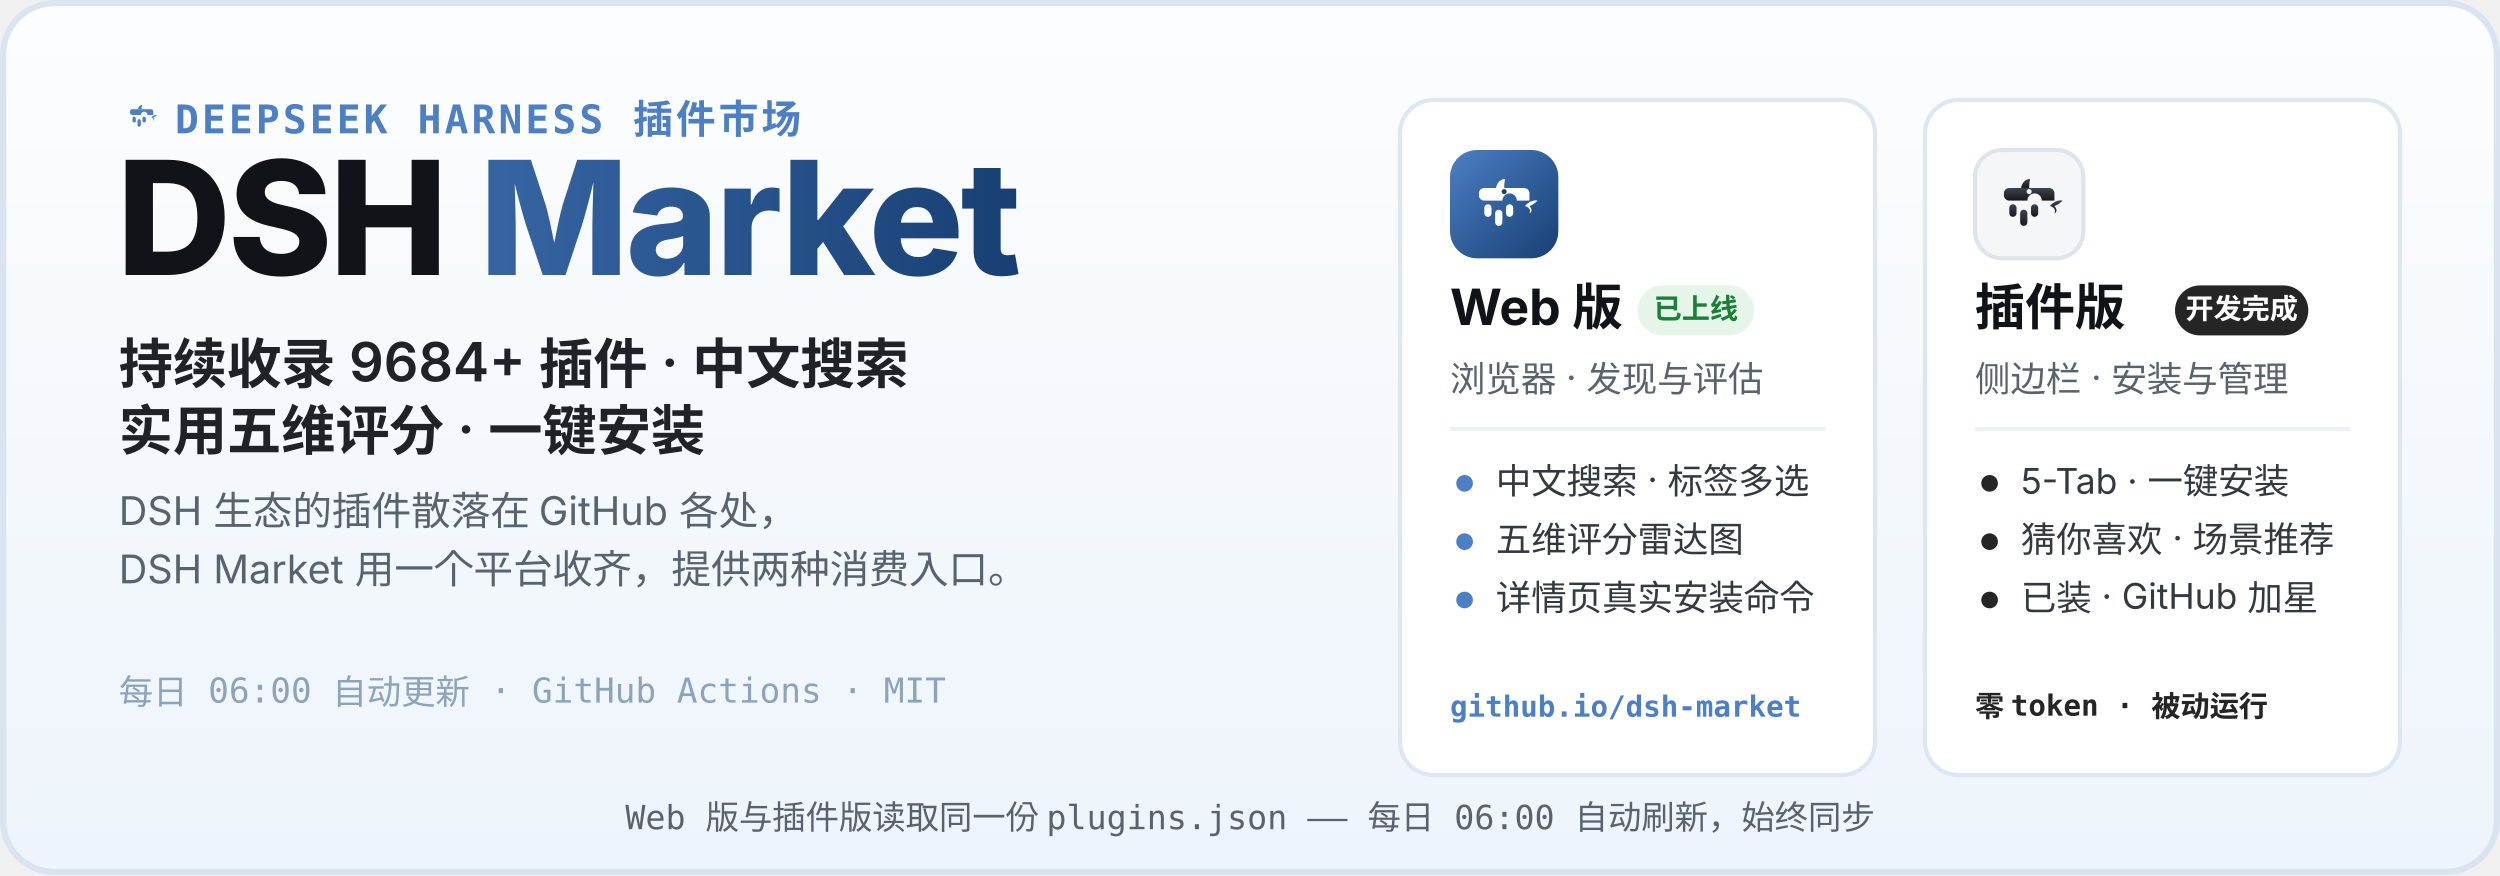
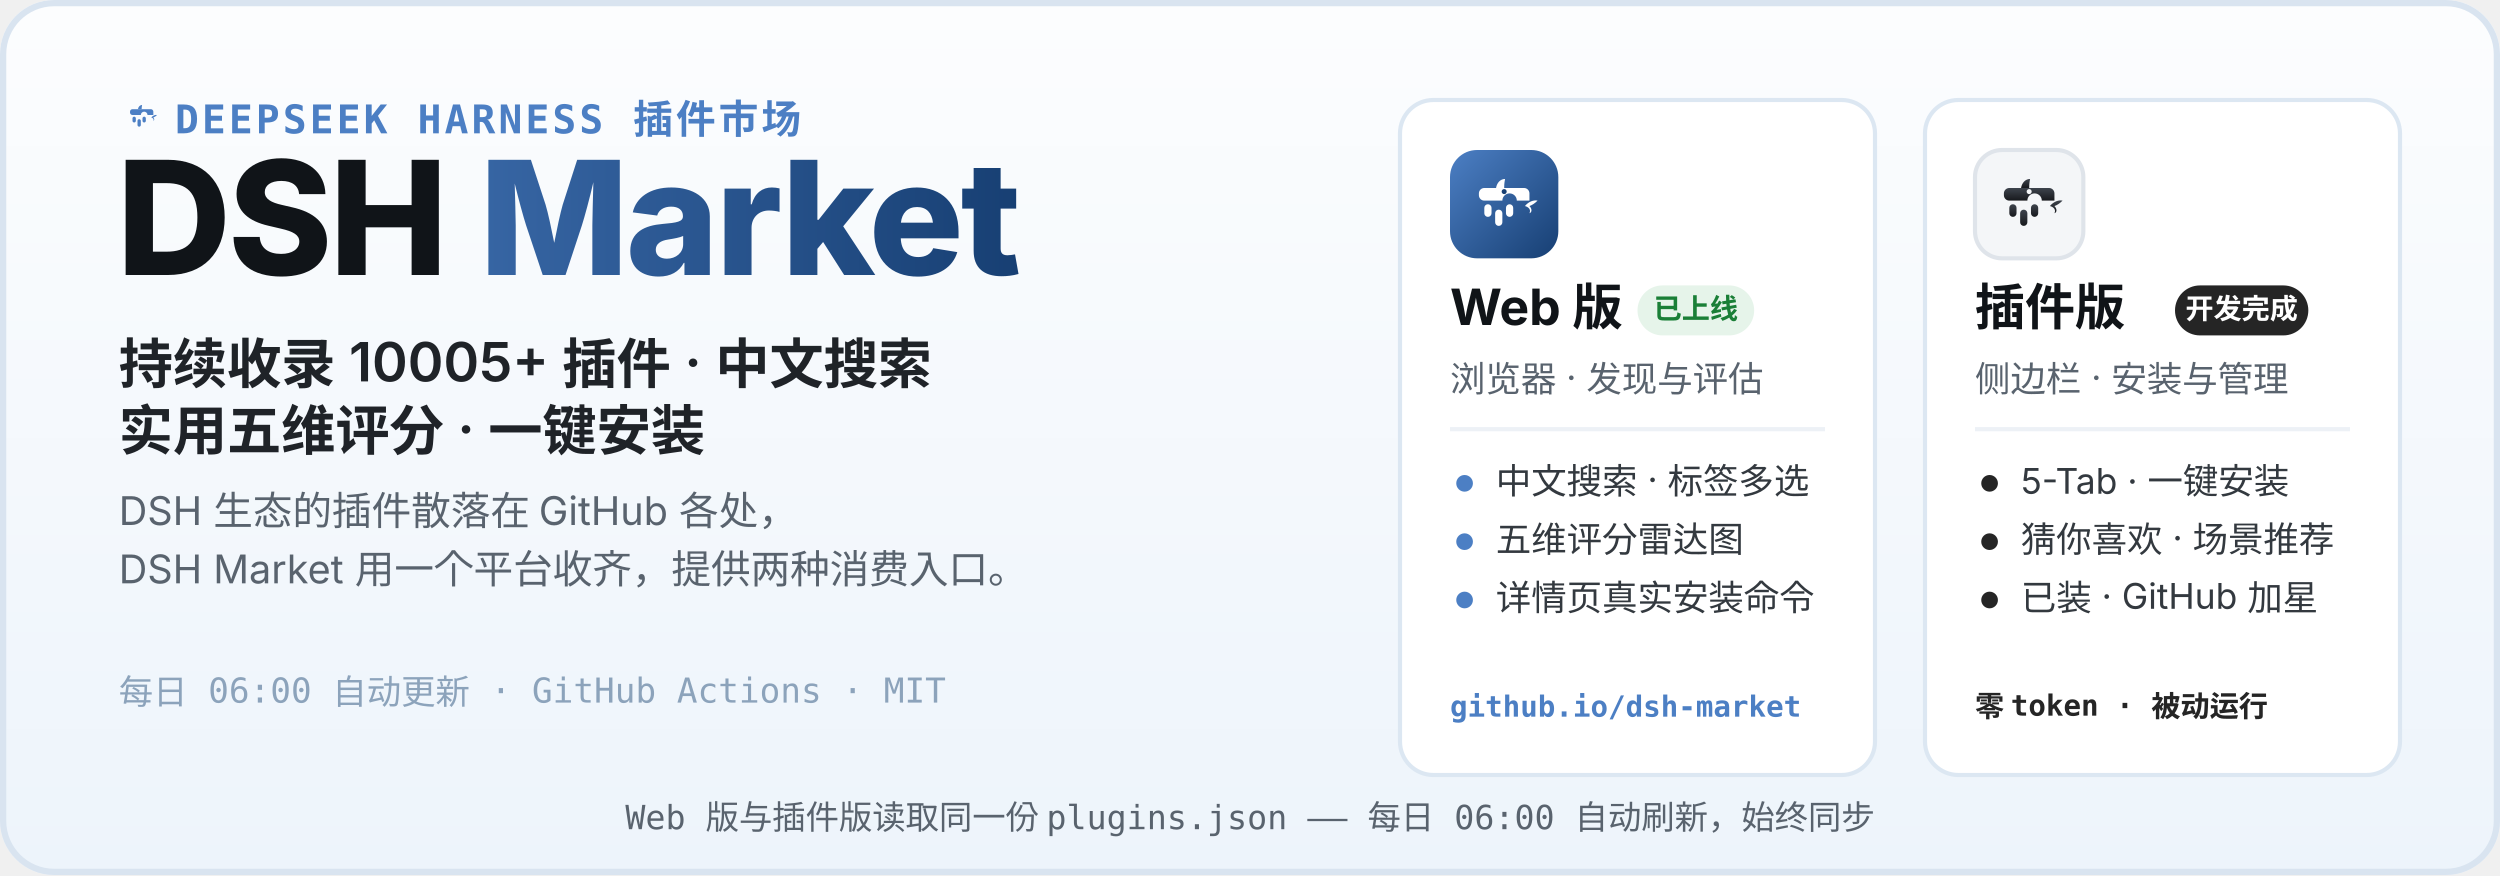
<svg xmlns="http://www.w3.org/2000/svg" width="1200" height="420" viewBox="0 0 1200 420" role="img" aria-labelledby="hero-title hero-desc">
  <defs>
    <linearGradient id="heroBg" x1="0" y1="0" x2="0" y2="1">
      <stop offset="0" stop-color="#FCFDFE" />
      <stop offset="1" stop-color="#EDF4FB" />
    </linearGradient>
    <linearGradient id="webLogo" x1="0" y1="0" x2="1" y2="1">
      <stop offset="0" stop-color="#4C7FC4" />
      <stop offset="1" stop-color="#173F73" />
    </linearGradient>
    <linearGradient id="plugLogo" x1="0" y1="0" x2="0" y2="1">
      <stop offset="0" stop-color="#3E444D" />
      <stop offset="1" stop-color="#17191D" />
    </linearGradient>
    <linearGradient id="marketWord" x1="0" y1="0" x2="1" y2="0">
      <stop offset="0" stop-color="#4C7FC4" />
      <stop offset="1" stop-color="#173F73" />
    </linearGradient>
  </defs>
  <rect width="1200" height="420" rx="26" fill="url(#heroBg)" />
  <rect x="1.5" y="1.5" width="1197" height="417" rx="24.5" fill="none" stroke="#D9E4F0" stroke-width="3" />
  <g transform="translate(56 44) scale(0.2)">
    <path d="M51 42 C52 36 56 32 61 32 C60 37 60 40 60 42 Z" fill="#4C7FC4" />
    <path d="M83 62 C87 57 93 55 97 56 C94 59 91 61 88 62 C91 65 91 69 88 70 C90 66 87 63 83 62 Z" fill="#4C7FC4" />
    <g fill="#4C7FC4">
      <path d="M38 42 h44 a6 6 0 0 1 6 6 v8 h-14 a8 8 0 1 0 -16 0 h-20 a6 6 0 0 1 -6 -6 v-2 a6 6 0 0 1 6 -6 z" />
      <rect x="38" y="60" width="8" height="14" rx="4" />
      <rect x="50" y="66" width="8" height="18" rx="4" />
      <rect x="62" y="60" width="8" height="14" rx="4" />
    </g>
  </g>
  <text x="84" y="64" font-family="ui-monospace, SFMono-Regular, Menlo, Consolas, monospace" font-size="19" font-weight="600" letter-spacing="1.5" fill="#4C7FC4">DEEPSEEK HARNESS 插件市场</text>
  <text x="56" y="132" font-family="-apple-system, BlinkMacSystemFont, 'Segoe UI', 'PingFang SC', 'Microsoft YaHei', 'Noto Sans SC', sans-serif" font-size="76" font-weight="800" letter-spacing="-1.5" fill="#101418">DSH <tspan fill="url(#marketWord)">Market</tspan>
  </text>
-   <text x="57" y="184" font-family="-apple-system, BlinkMacSystemFont, 'Segoe UI', 'PingFang SC', 'Microsoft YaHei', 'Noto Sans SC', sans-serif" font-size="26" font-weight="600" fill="#1F2328">持续收录 9684+ 插件 · 中文搜索</text>
+   <text x="57" y="184" font-family="-apple-system, BlinkMacSystemFont, 'Segoe UI', 'PingFang SC', 'Microsoft YaHei', 'Noto Sans SC', sans-serif" font-size="26" font-weight="600" fill="#1F2328">持续收录 10005+ 插件 · 中文搜索</text>
  <text x="57" y="216" font-family="-apple-system, BlinkMacSystemFont, 'Segoe UI', 'PingFang SC', 'Microsoft YaHei', 'Noto Sans SC', sans-serif" font-size="26" font-weight="600" fill="#1F2328">实用五维评分 · 一键安装</text>
  <text x="57" y="252" font-family="-apple-system, BlinkMacSystemFont, 'Segoe UI', 'PingFang SC', 'Microsoft YaHei', 'Noto Sans SC', sans-serif" font-size="19" fill="#59636E">DSH 生态的插件散落在 GitHub 各处，</text>
  <text x="57" y="280" font-family="-apple-system, BlinkMacSystemFont, 'Segoe UI', 'PingFang SC', 'Microsoft YaHei', 'Noto Sans SC', sans-serif" font-size="19" fill="#59636E">DSH Market 用一个平台收齐，提供两种消费入口。</text>
  <text x="57" y="338" font-family="ui-monospace, SFMono-Regular, Menlo, Consolas, monospace" font-size="16.5" fill="#8CA3BB">每日 06:00 自动更新 · GitHub Actions · MIT</text>
  <g>
    <rect x="672" y="48" width="228" height="324" rx="16" fill="#FFFFFF" stroke="#DCE7F2" stroke-width="2" />
    <g transform="translate(696 72)">
      <rect width="52" height="52" rx="13" fill="url(#webLogo)" />
      <g transform="translate(26 26.9) scale(0.4333) translate(-60 -62)">
        <path d="M51 42 C52 36 56 32 61 32 C60 37 60 40 60 42 Z" fill="#fff" />
        <path d="M83 62 C87 57 93 55 97 56 C94 59 91 61 88 62 C91 65 91 69 88 70 C90 66 87 63 83 62 Z" fill="#fff" />
        <g fill="#fff">
          <path d="M38 42 h44 a6 6 0 0 1 6 6 v8 h-14 a8 8 0 1 0 -16 0 h-20 a6 6 0 0 1 -6 -6 v-2 a6 6 0 0 1 6 -6 z" />
          <rect x="38" y="60" width="8" height="14" rx="4" />
          <rect x="50" y="66" width="8" height="18" rx="4" />
          <rect x="62" y="60" width="8" height="14" rx="4" />
        </g>
        <circle cx="60" cy="46" r="2.8" fill="#173F73" />
      </g>
    </g>
    <text x="696" y="156" font-family="-apple-system, BlinkMacSystemFont, 'Segoe UI', 'PingFang SC', 'Microsoft YaHei', 'Noto Sans SC', sans-serif" font-size="24" font-weight="700" fill="#101418">Web 版</text>
    <rect x="786" y="137" width="56" height="24" rx="12" fill="#E6F4EA" />
    <text x="814" y="153" font-family="-apple-system, BlinkMacSystemFont, 'Segoe UI', 'PingFang SC', 'Microsoft YaHei', 'Noto Sans SC', sans-serif" font-size="13.5" font-weight="700" fill="#1A7F37" text-anchor="middle">已上线</text>
    <text x="696" y="188" font-family="-apple-system, BlinkMacSystemFont, 'Segoe UI', 'PingFang SC', 'Microsoft YaHei', 'Noto Sans SC', sans-serif" font-size="17" fill="#59636E">浏览器 · 发现与评估</text>
    <line x1="696" y1="206" x2="876" y2="206" stroke="#EDF1F6" stroke-width="2" />
    <circle cx="703" cy="232" r="4" fill="#4C7FC4" />
    <text x="718" y="237" font-family="-apple-system, BlinkMacSystemFont, 'Segoe UI', 'PingFang SC', 'Microsoft YaHei', 'Noto Sans SC', sans-serif" font-size="17" fill="#33393F">中文搜索 · 标签多选</text>
    <circle cx="703" cy="260" r="4" fill="#4C7FC4" />
    <text x="718" y="265" font-family="-apple-system, BlinkMacSystemFont, 'Segoe UI', 'PingFang SC', 'Microsoft YaHei', 'Noto Sans SC', sans-serif" font-size="17" fill="#33393F">五维评分雷达图</text>
    <circle cx="703" cy="288" r="4" fill="#4C7FC4" />
    <text x="718" y="293" font-family="-apple-system, BlinkMacSystemFont, 'Segoe UI', 'PingFang SC', 'Microsoft YaHei', 'Noto Sans SC', sans-serif" font-size="17" fill="#33393F">详情页真实安装命令</text>
    <text x="696" y="344" font-family="ui-monospace, SFMono-Regular, Menlo, Consolas, monospace" font-size="14" font-weight="600" fill="#4C7FC4">github.io/dsh-market</text>
  </g>
  <g>
    <rect x="924" y="48" width="228" height="324" rx="16" fill="#FFFFFF" stroke="#DCE7F2" stroke-width="2" />
    <g transform="translate(948 72)">
      <rect width="52" height="52" rx="13" fill="#F4F6F8" stroke="#DFE4EA" stroke-width="2" />
      <g transform="translate(26 26.9) scale(0.4333) translate(-60 -62)">
        <path d="M51 42 C52 36 56 32 61 32 C60 37 60 40 60 42 Z" fill="url(#plugLogo)" />
        <path d="M83 62 C87 57 93 55 97 56 C94 59 91 61 88 62 C91 65 91 69 88 70 C90 66 87 63 83 62 Z" fill="url(#plugLogo)" />
        <g fill="url(#plugLogo)">
          <path d="M38 42 h44 a6 6 0 0 1 6 6 v8 h-14 a8 8 0 1 0 -16 0 h-20 a6 6 0 0 1 -6 -6 v-2 a6 6 0 0 1 6 -6 z" />
          <rect x="38" y="60" width="8" height="14" rx="4" />
          <rect x="50" y="66" width="8" height="18" rx="4" />
          <rect x="62" y="60" width="8" height="14" rx="4" />
        </g>
        <circle cx="60" cy="46" r="2.8" fill="#F4F6F8" />
      </g>
    </g>
    <text x="948" y="156" font-family="-apple-system, BlinkMacSystemFont, 'Segoe UI', 'PingFang SC', 'Microsoft YaHei', 'Noto Sans SC', sans-serif" font-size="24" font-weight="700" fill="#101418">插件版</text>
    <rect x="1044" y="137" width="64" height="24" rx="12" fill="#252525" />
    <text x="1076" y="153" font-family="-apple-system, BlinkMacSystemFont, 'Segoe UI', 'PingFang SC', 'Microsoft YaHei', 'Noto Sans SC', sans-serif" font-size="13.5" font-weight="700" fill="#FFFFFF" text-anchor="middle">开发完成</text>
    <text x="948" y="188" font-family="-apple-system, BlinkMacSystemFont, 'Segoe UI', 'PingFang SC', 'Microsoft YaHei', 'Noto Sans SC', sans-serif" font-size="17" fill="#59636E">侧边栏 · 安装与管理</text>
    <line x1="948" y1="206" x2="1128" y2="206" stroke="#EDF1F6" stroke-width="2" />
    <circle cx="955" cy="232" r="4" fill="#252525" />
    <text x="970" y="237" font-family="-apple-system, BlinkMacSystemFont, 'Segoe UI', 'PingFang SC', 'Microsoft YaHei', 'Noto Sans SC', sans-serif" font-size="17" fill="#33393F">5-Tab · 一键安装</text>
    <circle cx="955" cy="260" r="4" fill="#252525" />
    <text x="970" y="265" font-family="-apple-system, BlinkMacSystemFont, 'Segoe UI', 'PingFang SC', 'Microsoft YaHei', 'Noto Sans SC', sans-serif" font-size="17" fill="#33393F">猜你喜欢 · 场景推荐</text>
    <circle cx="955" cy="288" r="4" fill="#252525" />
    <text x="970" y="293" font-family="-apple-system, BlinkMacSystemFont, 'Segoe UI', 'PingFang SC', 'Microsoft YaHei', 'Noto Sans SC', sans-serif" font-size="17" fill="#33393F">已装 · GitHub 加星</text>
    <text x="948" y="344" font-family="ui-monospace, SFMono-Regular, Menlo, Consolas, monospace" font-size="14" font-weight="600" fill="#252525">零 token · 被动运行</text>
  </g>
  <text x="600" y="398" font-family="ui-monospace, SFMono-Regular, Menlo, Consolas, monospace" font-size="16" fill="#59636E" text-anchor="middle">Web 版与插件版读取同一份 plugins.json —— 每日 06:00 自动刷新，始终同步</text>
</svg>
